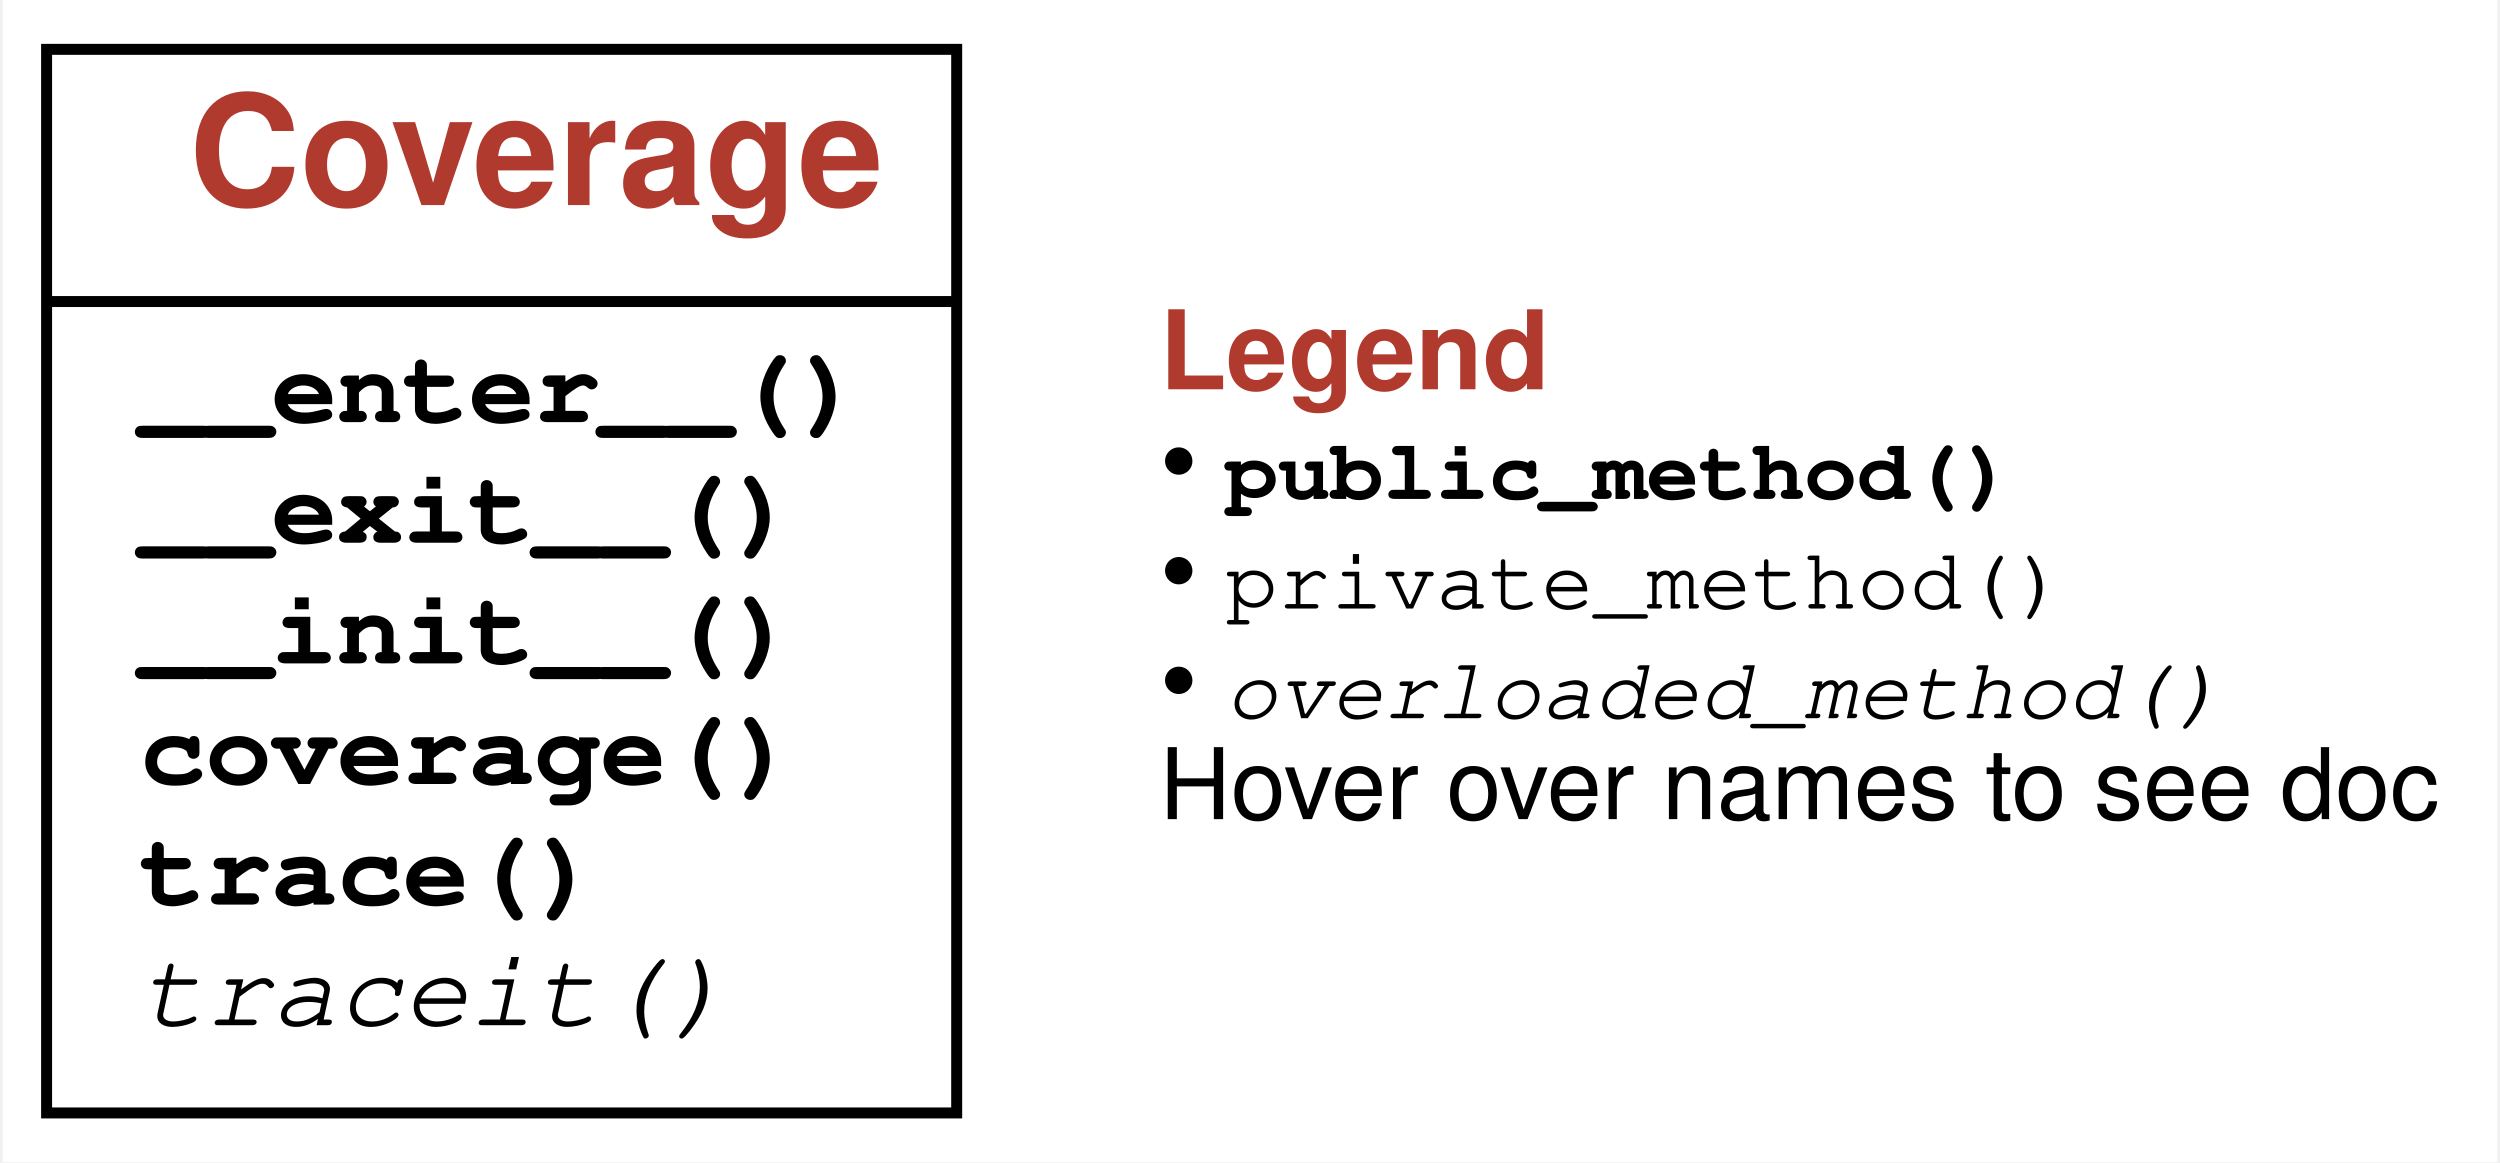
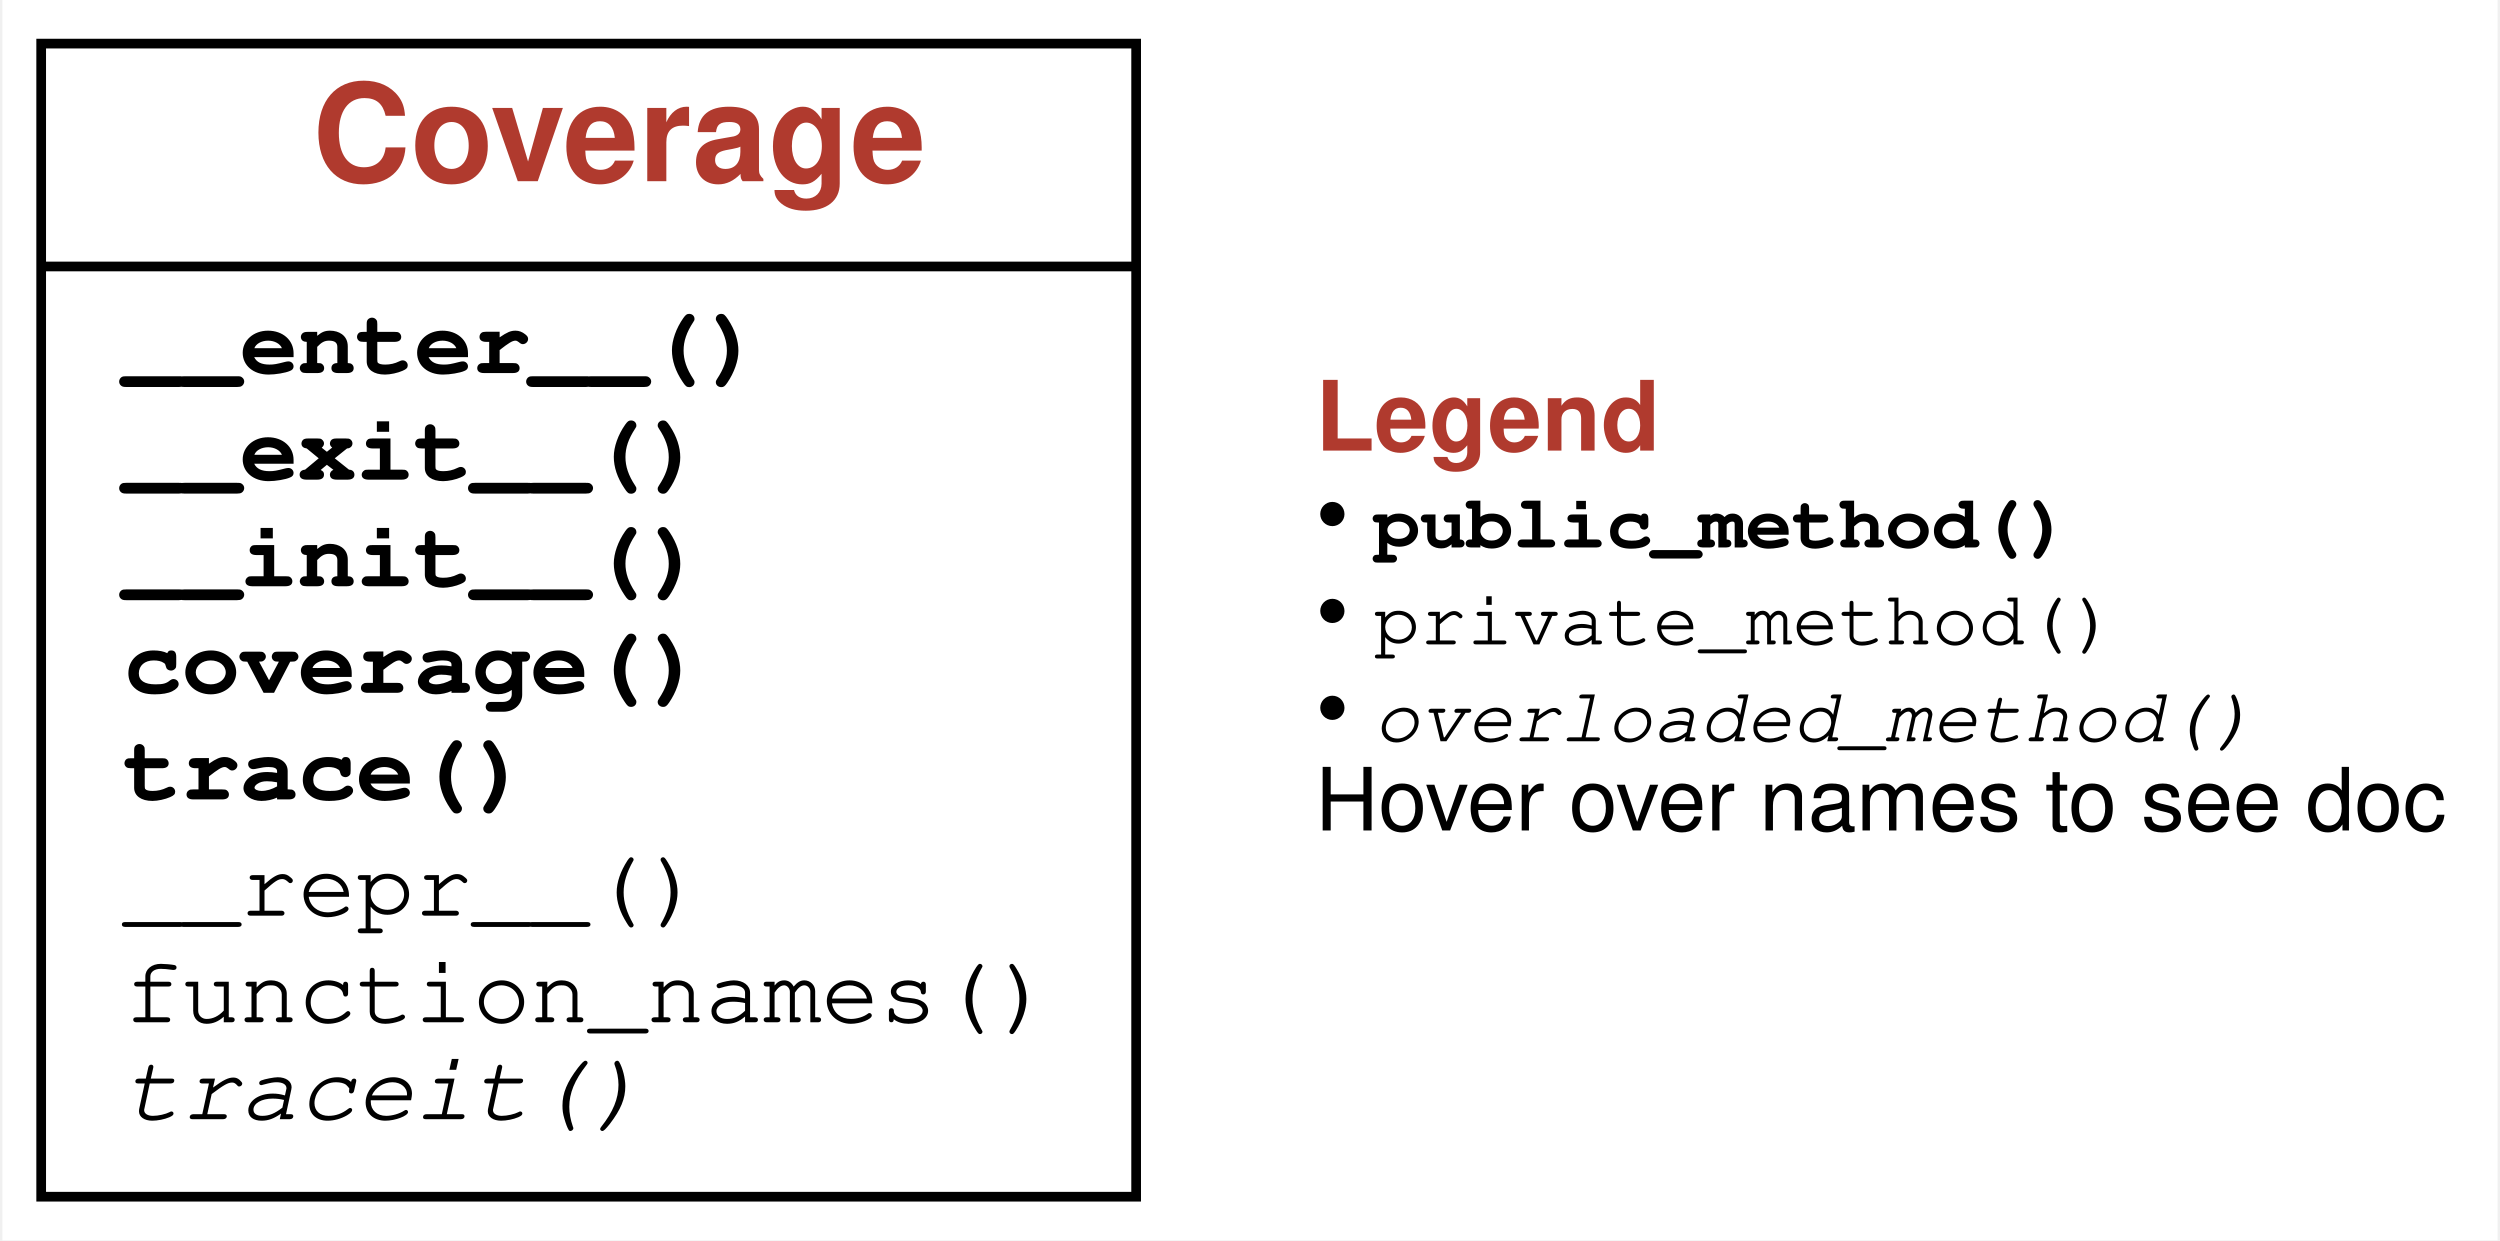
- <svg xmlns="http://www.w3.org/2000/svg" xmlns:xlink="http://www.w3.org/1999/xlink" width="228pt" height="106pt" viewBox="0.00 0.00 227.50 106.00">
-   <g id="graph0" class="graph" transform="scale(1 1) rotate(0) translate(4 102)">
+ <svg xmlns="http://www.w3.org/2000/svg" xmlns:xlink="http://www.w3.org/1999/xlink" width="258pt" height="128pt" viewBox="0.00 0.00 257.50 128.00">
+   <g id="graph0" class="graph" transform="scale(1 1) rotate(0) translate(4 124)">
    <g id="a_graph0">
      <a xlink:title="Coverage class hierarchy">
-         <polygon fill="white" stroke="transparent" points="-4,4 -4,-102 223.5,-102 223.5,4 -4,4" />
+         <polygon fill="white" stroke="transparent" points="-4,4 -4,-124 253.5,-124 253.5,4 -4,4" />
      </a>
    </g>
    <g id="node1" class="node">
      <g id="a_node1">
        <a xlink:href="#" xlink:title="class Coverage:&#10;Track coverage within a `with` block. Use as&#10;```&#10;with Coverage() as cov:&#10;function_to_be_traced()&#10;c = cov.coverage()&#10;```">
-           <polygon fill="none" stroke="black" points="0,-0.5 0,-97.5 83,-97.5 83,-0.5 0,-0.5" />
-           <text text-anchor="start" x="13" y="-83.3" font-family="Patua One, Helvetica, sans-serif" font-weight="bold" font-size="14.00" fill="#b03a2e">Coverage</text>
-           <polyline fill="none" stroke="black" points="0,-74.5 83,-74.5 " />
+           <polygon fill="none" stroke="black" points="0,-0.5 0,-119.5 113,-119.5 113,-0.5 0,-0.5" />
+           <text text-anchor="start" x="28" y="-105.3" font-family="Patua One, Helvetica, sans-serif" font-weight="bold" font-size="14.00" fill="#b03a2e">Coverage</text>
+           <polyline fill="none" stroke="black" points="0,-96.5 113,-96.5 " />
          <g id="a_node1_0">
            <a xlink:href="#" xlink:title="Coverage">
              <g id="a_node1_1">
                <a xlink:href="#" xlink:title="__enter__(self) -&gt; Any:&#10;Start of `with` block. Turn on tracing.">
-                   <text text-anchor="start" x="8.5" y="-63.5" font-family="'Fira Mono', 'Source Code Pro', 'Courier', monospace" font-weight="bold" font-size="10.00">__enter__()</text>
+                   <text text-anchor="start" x="8.5" y="-85.5" font-family="'Fira Mono', 'Source Code Pro', 'Courier', monospace" font-weight="bold" font-size="10.00">__enter__()</text>
                </a>
              </g>
              <g id="a_node1_2">
                <a xlink:href="#" xlink:title="__exit__(self, exc_type: Type, exc_value: BaseException, tb: traceback) -&gt; Optional[bool]:&#10;End of `with` block. Turn off tracing.">
-                   <text text-anchor="start" x="8.5" y="-52.5" font-family="'Fira Mono', 'Source Code Pro', 'Courier', monospace" font-weight="bold" font-size="10.00">__exit__()</text>
+                   <text text-anchor="start" x="8.5" y="-74.5" font-family="'Fira Mono', 'Source Code Pro', 'Courier', monospace" font-weight="bold" font-size="10.00">__exit__()</text>
                </a>
              </g>
              <g id="a_node1_3">
                <a xlink:href="#" xlink:title="__init__(self) -&gt; None:&#10;Constructor">
-                   <text text-anchor="start" x="8.5" y="-41.5" font-family="'Fira Mono', 'Source Code Pro', 'Courier', monospace" font-weight="bold" font-size="10.00">__init__()</text>
+                   <text text-anchor="start" x="8.5" y="-63.5" font-family="'Fira Mono', 'Source Code Pro', 'Courier', monospace" font-weight="bold" font-size="10.00">__init__()</text>
                </a>
              </g>
              <g id="a_node1_4">
                <a xlink:href="#" xlink:title="coverage(self) -&gt; Set[Location]:&#10;The set of executed lines, as (function_name, line_number) pairs">
-                   <text text-anchor="start" x="8.5" y="-30.5" font-family="'Fira Mono', 'Source Code Pro', 'Courier', monospace" font-weight="bold" font-size="10.00">coverage()</text>
+                   <text text-anchor="start" x="8.5" y="-52.5" font-family="'Fira Mono', 'Source Code Pro', 'Courier', monospace" font-weight="bold" font-size="10.00">coverage()</text>
                </a>
              </g>
              <g id="a_node1_5">
                <a xlink:href="#" xlink:title="trace(self) -&gt; List[Location]:&#10;The list of executed lines, as (function_name, line_number) pairs">
-                   <text text-anchor="start" x="8.5" y="-19.5" font-family="'Fira Mono', 'Source Code Pro', 'Courier', monospace" font-weight="bold" font-size="10.00">trace()</text>
+                   <text text-anchor="start" x="8.5" y="-41.5" font-family="'Fira Mono', 'Source Code Pro', 'Courier', monospace" font-weight="bold" font-size="10.00">trace()</text>
                </a>
              </g>
              <g id="a_node1_6">
+                 <a xlink:href="#" xlink:title="__repr__(self) -&gt; str:&#10;Return a string representation of this object.&#10;Show covered (and uncovered) program code">
+                   <text text-anchor="start" x="8.5" y="-29.5" font-family="'Fira Mono', 'Source Code Pro', 'Courier', monospace" font-size="10.00">__repr__()</text>
+                 </a>
+               </g>
+               <g id="a_node1_7">
+                 <a xlink:href="#" xlink:title="function_names(self) -&gt; Set[str]:&#10;The set of function names seen">
+                   <text text-anchor="start" x="8.5" y="-18.5" font-family="'Fira Mono', 'Source Code Pro', 'Courier', monospace" font-size="10.00">function_names()</text>
+                 </a>
+               </g>
+               <g id="a_node1_8">
                <a xlink:href="#" xlink:title="traceit(self, frame: frame, event: str, arg: Any) -&gt; Optional[Callable]:&#10;Tracing function. To be overloaded in subclasses.">
                  <text text-anchor="start" x="8.5" y="-8.5" font-family="'Fira Mono', 'Source Code Pro', 'Courier', monospace" font-style="italic" font-size="10.00">traceit()</text>
                </a>
              </g>
            </a>
          </g>
        </a>
      </g>
    </g>
    <g id="node2" class="node">
-       <text text-anchor="start" x="101.5" y="-66.5" font-family="Patua One, Helvetica, sans-serif" font-weight="bold" font-size="10.00" fill="#b03a2e">Legend</text>
-       <text text-anchor="start" x="101.5" y="-56.5" font-family="Patua One, Helvetica, sans-serif" font-size="10.00">• </text>
-       <text text-anchor="start" x="107.5" y="-56.5" font-family="'Fira Mono', 'Source Code Pro', 'Courier', monospace" font-weight="bold" font-size="8.00">public_method()</text>
-       <text text-anchor="start" x="101.5" y="-46.5" font-family="Patua One, Helvetica, sans-serif" font-size="10.00">• </text>
-       <text text-anchor="start" x="107.5" y="-46.5" font-family="'Fira Mono', 'Source Code Pro', 'Courier', monospace" font-size="8.00">private_method()</text>
-       <text text-anchor="start" x="101.5" y="-36.5" font-family="Patua One, Helvetica, sans-serif" font-size="10.00">• </text>
-       <text text-anchor="start" x="107.5" y="-36.5" font-family="'Fira Mono', 'Source Code Pro', 'Courier', monospace" font-style="italic" font-size="8.00">overloaded_method()</text>
-       <text text-anchor="start" x="101.5" y="-27.3" font-family="Helvetica,sans-Serif" font-size="9.00">Hover over names to see doc</text>
+       <text text-anchor="start" x="131.5" y="-77.5" font-family="Patua One, Helvetica, sans-serif" font-weight="bold" font-size="10.00" fill="#b03a2e">Legend</text>
+       <text text-anchor="start" x="131.5" y="-67.5" font-family="Patua One, Helvetica, sans-serif" font-size="10.00">• </text>
+       <text text-anchor="start" x="137.5" y="-67.5" font-family="'Fira Mono', 'Source Code Pro', 'Courier', monospace" font-weight="bold" font-size="8.00">public_method()</text>
+       <text text-anchor="start" x="131.5" y="-57.5" font-family="Patua One, Helvetica, sans-serif" font-size="10.00">• </text>
+       <text text-anchor="start" x="137.5" y="-57.5" font-family="'Fira Mono', 'Source Code Pro', 'Courier', monospace" font-size="8.00">private_method()</text>
+       <text text-anchor="start" x="131.5" y="-47.5" font-family="Patua One, Helvetica, sans-serif" font-size="10.00">• </text>
+       <text text-anchor="start" x="137.5" y="-47.5" font-family="'Fira Mono', 'Source Code Pro', 'Courier', monospace" font-style="italic" font-size="8.00">overloaded_method()</text>
+       <text text-anchor="start" x="131.5" y="-38.3" font-family="Helvetica,sans-Serif" font-size="9.00">Hover over names to see doc</text>
    </g>
  </g>
</svg>
